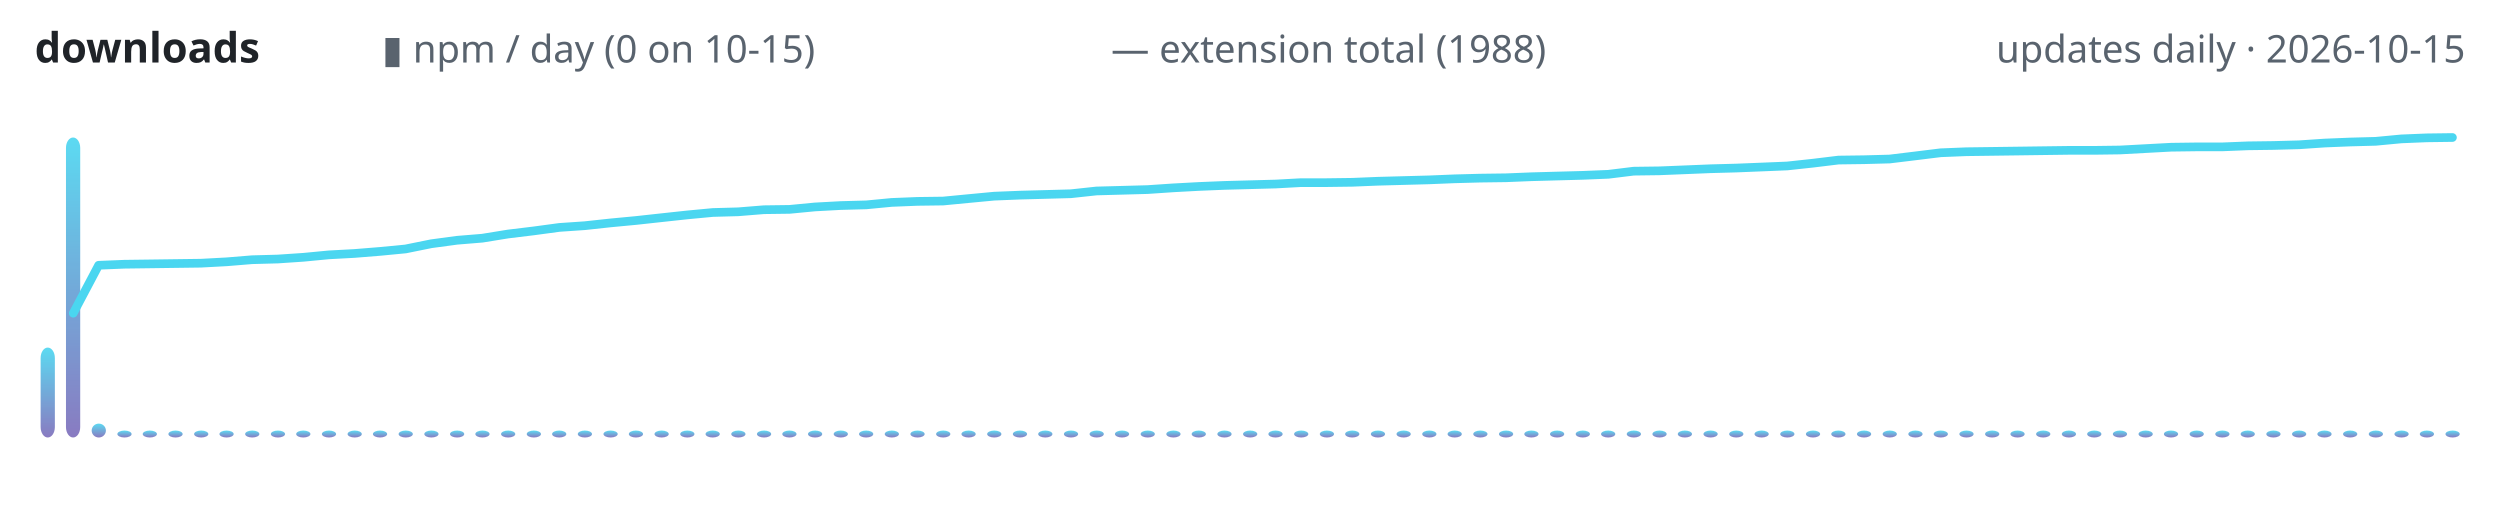
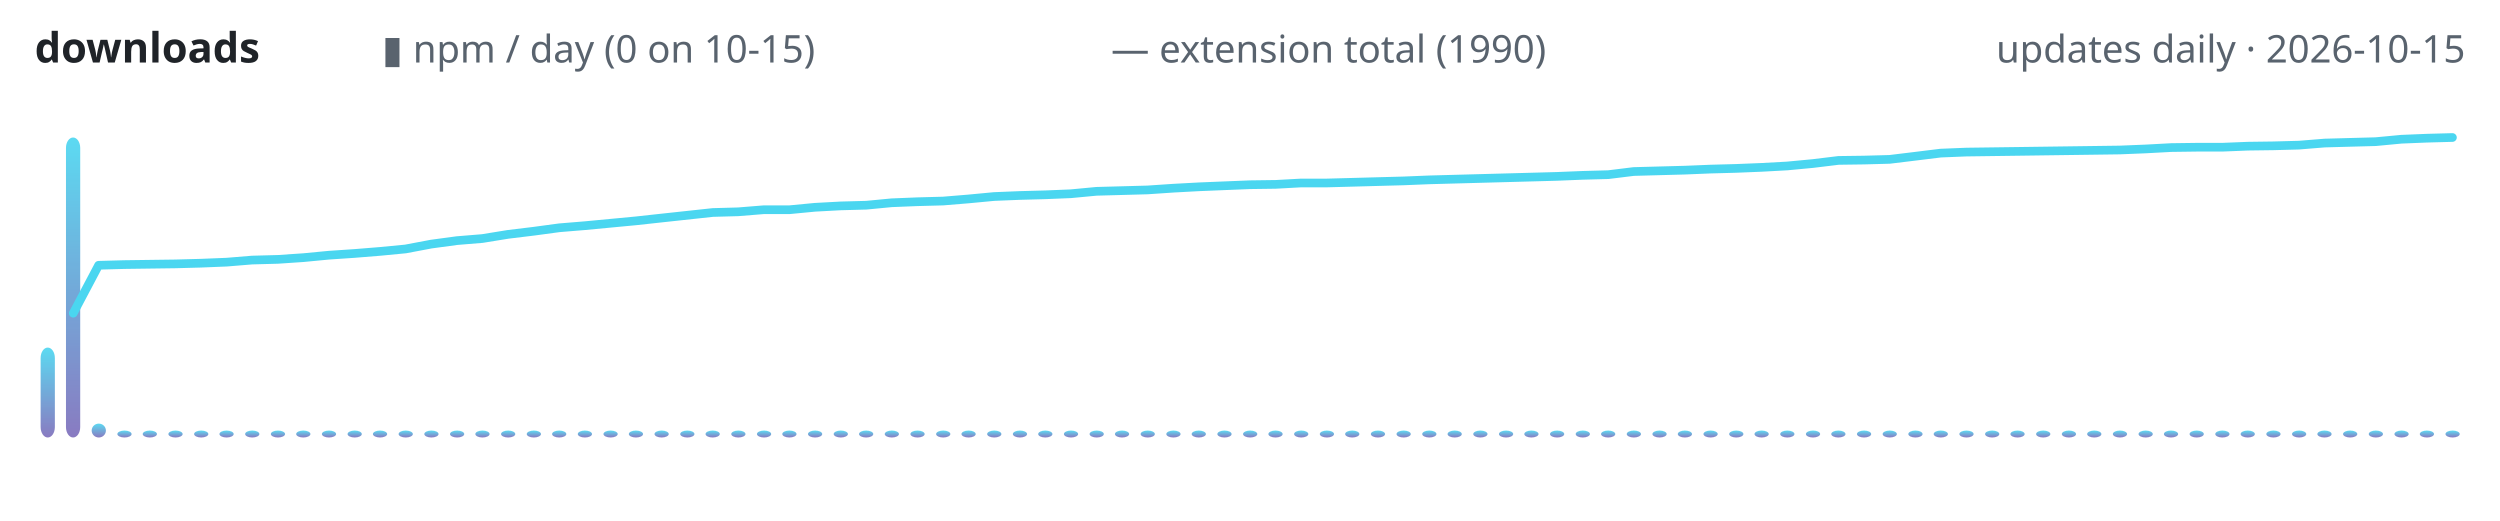
<svg xmlns="http://www.w3.org/2000/svg" width="720" height="150" viewBox="0 0 720 150" role="img" aria-label="lodestone downloads over time">
  <defs>
    <linearGradient id="g" x1="0" y1="1" x2="0" y2="0">
      <stop offset="0" stop-color="#7c6cba" />
      <stop offset="1" stop-color="#4ad6f0" />
    </linearGradient>
  </defs>
  <text x="10" y="18" font-family="ui-sans-serif,system-ui,sans-serif" font-size="12" font-weight="600" fill="#1f2328" text-anchor="start">downloads</text>
  <text x="110" y="18" font-family="ui-sans-serif,system-ui,sans-serif" font-size="11" font-weight="400" fill="#59636e" text-anchor="start">▮ npm / day (0 on 10-15)</text>
-   <text x="320" y="18" font-family="ui-sans-serif,system-ui,sans-serif" font-size="11" font-weight="400" fill="#59636e" text-anchor="start">— extension total (1988)</text>
+   <text x="320" y="18" font-family="ui-sans-serif,system-ui,sans-serif" font-size="11" font-weight="400" fill="#59636e" text-anchor="start">— extension total (1990)</text>
  <text x="710" y="18" font-family="ui-sans-serif,system-ui,sans-serif" font-size="11" font-weight="400" fill="#59636e" text-anchor="end">updates daily · 2026-10-15</text>
  <rect x="11.7" y="100.1" width="4.1" height="25.9" rx="3" fill="url(#g)" opacity="0.9" />
  <rect x="19.0" y="39.6" width="4.1" height="86.4" rx="3" fill="url(#g)" opacity="0.9" />
  <rect x="26.4" y="122.0" width="4.1" height="4.0" rx="3" fill="url(#g)" opacity="0.9" />
  <rect x="33.8" y="124.0" width="4.1" height="2.0" rx="3" fill="url(#g)" opacity="0.9" />
  <rect x="41.1" y="124.0" width="4.1" height="2.0" rx="3" fill="url(#g)" opacity="0.9" />
  <rect x="48.5" y="124.0" width="4.1" height="2.0" rx="3" fill="url(#g)" opacity="0.9" />
  <rect x="55.9" y="124.0" width="4.1" height="2.0" rx="3" fill="url(#g)" opacity="0.9" />
  <rect x="63.2" y="124.0" width="4.1" height="2.0" rx="3" fill="url(#g)" opacity="0.9" />
  <rect x="70.6" y="124.0" width="4.1" height="2.0" rx="3" fill="url(#g)" opacity="0.9" />
  <rect x="78.0" y="124.0" width="4.1" height="2.0" rx="3" fill="url(#g)" opacity="0.9" />
  <rect x="85.3" y="124.0" width="4.1" height="2.0" rx="3" fill="url(#g)" opacity="0.9" />
  <rect x="92.7" y="124.0" width="4.1" height="2.0" rx="3" fill="url(#g)" opacity="0.9" />
  <rect x="100.1" y="124.0" width="4.1" height="2.0" rx="3" fill="url(#g)" opacity="0.9" />
  <rect x="107.4" y="124.0" width="4.1" height="2.0" rx="3" fill="url(#g)" opacity="0.9" />
  <rect x="114.8" y="124.0" width="4.1" height="2.0" rx="3" fill="url(#g)" opacity="0.9" />
  <rect x="122.2" y="124.0" width="4.1" height="2.0" rx="3" fill="url(#g)" opacity="0.9" />
  <rect x="129.6" y="124.0" width="4.1" height="2.0" rx="3" fill="url(#g)" opacity="0.9" />
  <rect x="136.9" y="124.0" width="4.1" height="2.0" rx="3" fill="url(#g)" opacity="0.9" />
  <rect x="144.3" y="124.0" width="4.1" height="2.0" rx="3" fill="url(#g)" opacity="0.9" />
  <rect x="151.7" y="124.0" width="4.1" height="2.0" rx="3" fill="url(#g)" opacity="0.9" />
  <rect x="159.0" y="124.0" width="4.1" height="2.0" rx="3" fill="url(#g)" opacity="0.9" />
  <rect x="166.4" y="124.0" width="4.1" height="2.0" rx="3" fill="url(#g)" opacity="0.9" />
  <rect x="173.8" y="124.0" width="4.1" height="2.0" rx="3" fill="url(#g)" opacity="0.9" />
  <rect x="181.1" y="124.0" width="4.1" height="2.0" rx="3" fill="url(#g)" opacity="0.9" />
  <rect x="188.5" y="124.0" width="4.1" height="2.0" rx="3" fill="url(#g)" opacity="0.9" />
  <rect x="195.9" y="124.0" width="4.1" height="2.0" rx="3" fill="url(#g)" opacity="0.9" />
  <rect x="203.2" y="124.0" width="4.1" height="2.0" rx="3" fill="url(#g)" opacity="0.9" />
  <rect x="210.6" y="124.0" width="4.1" height="2.0" rx="3" fill="url(#g)" opacity="0.9" />
  <rect x="218.0" y="124.0" width="4.1" height="2.0" rx="3" fill="url(#g)" opacity="0.9" />
  <rect x="225.3" y="124.0" width="4.1" height="2.0" rx="3" fill="url(#g)" opacity="0.9" />
  <rect x="232.7" y="124.0" width="4.1" height="2.0" rx="3" fill="url(#g)" opacity="0.9" />
  <rect x="240.1" y="124.0" width="4.1" height="2.0" rx="3" fill="url(#g)" opacity="0.9" />
  <rect x="247.4" y="124.0" width="4.1" height="2.0" rx="3" fill="url(#g)" opacity="0.9" />
  <rect x="254.8" y="124.0" width="4.1" height="2.0" rx="3" fill="url(#g)" opacity="0.9" />
  <rect x="262.2" y="124.0" width="4.1" height="2.0" rx="3" fill="url(#g)" opacity="0.9" />
  <rect x="269.6" y="124.0" width="4.1" height="2.0" rx="3" fill="url(#g)" opacity="0.9" />
  <rect x="276.9" y="124.0" width="4.1" height="2.0" rx="3" fill="url(#g)" opacity="0.9" />
  <rect x="284.3" y="124.0" width="4.1" height="2.0" rx="3" fill="url(#g)" opacity="0.9" />
  <rect x="291.7" y="124.0" width="4.1" height="2.0" rx="3" fill="url(#g)" opacity="0.9" />
  <rect x="299.0" y="124.0" width="4.1" height="2.0" rx="3" fill="url(#g)" opacity="0.9" />
  <rect x="306.4" y="124.0" width="4.1" height="2.0" rx="3" fill="url(#g)" opacity="0.9" />
  <rect x="313.8" y="124.0" width="4.1" height="2.0" rx="3" fill="url(#g)" opacity="0.9" />
  <rect x="321.1" y="124.0" width="4.1" height="2.0" rx="3" fill="url(#g)" opacity="0.9" />
  <rect x="328.5" y="124.0" width="4.1" height="2.0" rx="3" fill="url(#g)" opacity="0.9" />
  <rect x="335.9" y="124.0" width="4.1" height="2.0" rx="3" fill="url(#g)" opacity="0.9" />
  <rect x="343.2" y="124.0" width="4.1" height="2.0" rx="3" fill="url(#g)" opacity="0.9" />
  <rect x="350.6" y="124.0" width="4.1" height="2.0" rx="3" fill="url(#g)" opacity="0.9" />
  <rect x="358.0" y="124.0" width="4.1" height="2.0" rx="3" fill="url(#g)" opacity="0.9" />
  <rect x="365.3" y="124.0" width="4.1" height="2.0" rx="3" fill="url(#g)" opacity="0.9" />
  <rect x="372.7" y="124.0" width="4.1" height="2.0" rx="3" fill="url(#g)" opacity="0.9" />
  <rect x="380.1" y="124.0" width="4.1" height="2.0" rx="3" fill="url(#g)" opacity="0.9" />
  <rect x="387.4" y="124.0" width="4.1" height="2.0" rx="3" fill="url(#g)" opacity="0.9" />
  <rect x="394.8" y="124.0" width="4.1" height="2.0" rx="3" fill="url(#g)" opacity="0.9" />
  <rect x="402.2" y="124.0" width="4.1" height="2.0" rx="3" fill="url(#g)" opacity="0.9" />
  <rect x="409.6" y="124.0" width="4.1" height="2.0" rx="3" fill="url(#g)" opacity="0.9" />
  <rect x="416.9" y="124.0" width="4.1" height="2.0" rx="3" fill="url(#g)" opacity="0.9" />
  <rect x="424.3" y="124.0" width="4.1" height="2.0" rx="3" fill="url(#g)" opacity="0.9" />
  <rect x="431.7" y="124.0" width="4.1" height="2.0" rx="3" fill="url(#g)" opacity="0.9" />
  <rect x="439.0" y="124.0" width="4.1" height="2.0" rx="3" fill="url(#g)" opacity="0.9" />
  <rect x="446.4" y="124.0" width="4.1" height="2.0" rx="3" fill="url(#g)" opacity="0.9" />
  <rect x="453.8" y="124.0" width="4.1" height="2.0" rx="3" fill="url(#g)" opacity="0.9" />
  <rect x="461.1" y="124.0" width="4.1" height="2.0" rx="3" fill="url(#g)" opacity="0.9" />
  <rect x="468.5" y="124.0" width="4.1" height="2.0" rx="3" fill="url(#g)" opacity="0.9" />
  <rect x="475.9" y="124.0" width="4.1" height="2.0" rx="3" fill="url(#g)" opacity="0.9" />
  <rect x="483.2" y="124.0" width="4.1" height="2.0" rx="3" fill="url(#g)" opacity="0.9" />
  <rect x="490.6" y="124.0" width="4.1" height="2.0" rx="3" fill="url(#g)" opacity="0.9" />
  <rect x="498.0" y="124.0" width="4.1" height="2.0" rx="3" fill="url(#g)" opacity="0.9" />
  <rect x="505.3" y="124.0" width="4.1" height="2.0" rx="3" fill="url(#g)" opacity="0.9" />
  <rect x="512.7" y="124.0" width="4.1" height="2.0" rx="3" fill="url(#g)" opacity="0.9" />
  <rect x="520.1" y="124.0" width="4.1" height="2.0" rx="3" fill="url(#g)" opacity="0.9" />
  <rect x="527.4" y="124.0" width="4.1" height="2.0" rx="3" fill="url(#g)" opacity="0.9" />
  <rect x="534.8" y="124.0" width="4.1" height="2.0" rx="3" fill="url(#g)" opacity="0.9" />
  <rect x="542.2" y="124.0" width="4.1" height="2.0" rx="3" fill="url(#g)" opacity="0.9" />
  <rect x="549.6" y="124.0" width="4.1" height="2.0" rx="3" fill="url(#g)" opacity="0.9" />
  <rect x="556.9" y="124.0" width="4.1" height="2.0" rx="3" fill="url(#g)" opacity="0.9" />
  <rect x="564.3" y="124.0" width="4.1" height="2.0" rx="3" fill="url(#g)" opacity="0.9" />
  <rect x="571.7" y="124.0" width="4.1" height="2.0" rx="3" fill="url(#g)" opacity="0.9" />
  <rect x="579.0" y="124.0" width="4.1" height="2.0" rx="3" fill="url(#g)" opacity="0.9" />
  <rect x="586.4" y="124.0" width="4.1" height="2.0" rx="3" fill="url(#g)" opacity="0.9" />
  <rect x="593.8" y="124.0" width="4.1" height="2.0" rx="3" fill="url(#g)" opacity="0.9" />
  <rect x="601.1" y="124.0" width="4.1" height="2.0" rx="3" fill="url(#g)" opacity="0.9" />
  <rect x="608.5" y="124.0" width="4.1" height="2.0" rx="3" fill="url(#g)" opacity="0.9" />
  <rect x="615.9" y="124.0" width="4.1" height="2.0" rx="3" fill="url(#g)" opacity="0.9" />
  <rect x="623.2" y="124.0" width="4.1" height="2.0" rx="3" fill="url(#g)" opacity="0.9" />
  <rect x="630.6" y="124.0" width="4.1" height="2.0" rx="3" fill="url(#g)" opacity="0.9" />
  <rect x="638.0" y="124.0" width="4.1" height="2.0" rx="3" fill="url(#g)" opacity="0.9" />
  <rect x="645.3" y="124.0" width="4.1" height="2.0" rx="3" fill="url(#g)" opacity="0.9" />
  <rect x="652.7" y="124.0" width="4.1" height="2.0" rx="3" fill="url(#g)" opacity="0.9" />
  <rect x="660.1" y="124.0" width="4.1" height="2.0" rx="3" fill="url(#g)" opacity="0.9" />
  <rect x="667.4" y="124.0" width="4.1" height="2.0" rx="3" fill="url(#g)" opacity="0.9" />
  <rect x="674.8" y="124.0" width="4.1" height="2.0" rx="3" fill="url(#g)" opacity="0.9" />
  <rect x="682.2" y="124.0" width="4.1" height="2.0" rx="3" fill="url(#g)" opacity="0.9" />
  <rect x="689.6" y="124.0" width="4.1" height="2.0" rx="3" fill="url(#g)" opacity="0.9" />
  <rect x="696.9" y="124.0" width="4.1" height="2.0" rx="3" fill="url(#g)" opacity="0.9" />
  <rect x="704.3" y="124.0" width="4.1" height="2.0" rx="3" fill="url(#g)" opacity="0.9" />
-   <polyline points="21.1,90.2 28.4,76.4 35.8,76.1 43.2,76.0 50.5,75.9 57.9,75.8 65.3,75.4 72.6,74.8 80.0,74.6 87.4,74.1 94.7,73.4 102.1,73.0 109.5,72.4 116.8,71.7 124.2,70.2 131.6,69.2 138.9,68.6 146.3,67.4 153.7,66.5 161.1,65.5 168.4,65.0 175.8,64.2 183.2,63.5 190.5,62.7 197.9,61.9 205.3,61.2 212.6,61.0 220.0,60.4 227.4,60.3 234.7,59.6 242.1,59.2 249.5,59.0 256.8,58.3 264.2,58.0 271.6,57.9 278.9,57.2 286.3,56.5 293.7,56.2 301.1,56.0 308.4,55.8 315.8,55.0 323.2,54.8 330.5,54.6 337.9,54.1 345.3,53.7 352.6,53.4 360.0,53.2 367.4,53.0 374.7,52.6 382.1,52.6 389.5,52.5 396.8,52.2 404.2,52.0 411.6,51.8 418.9,51.5 426.3,51.3 433.7,51.2 441.1,50.9 448.4,50.7 455.8,50.5 463.2,50.2 470.5,49.3 477.9,49.2 485.3,48.9 492.6,48.6 500.0,48.4 507.4,48.1 514.7,47.8 522.1,47.0 529.5,46.1 536.8,46.0 544.2,45.8 551.6,44.9 558.9,44.0 566.3,43.7 573.7,43.6 581.1,43.5 588.4,43.4 595.8,43.3 603.2,43.3 610.5,43.2 617.9,42.8 625.3,42.4 632.6,42.3 640.0,42.3 647.4,42.0 654.7,41.9 662.1,41.7 669.5,41.2 676.8,40.9 684.2,40.7 691.6,40.0 698.9,39.7 706.3,39.6" fill="none" stroke="#4ad6f0" stroke-width="2.5" stroke-linecap="round" stroke-linejoin="round" />
+   <polyline points="21.1,90.2 28.4,76.4 35.8,76.2 43.2,76.1 50.5,76.0 57.9,75.8 65.3,75.5 72.6,74.9 80.0,74.7 87.4,74.2 94.7,73.5 102.1,73.0 109.5,72.4 116.8,71.7 124.2,70.3 131.6,69.3 138.9,68.7 146.3,67.5 153.7,66.6 161.1,65.6 168.4,65.0 175.8,64.3 183.2,63.6 190.5,62.8 197.9,62.0 205.3,61.2 212.6,61.0 220.0,60.4 227.4,60.4 234.7,59.7 242.1,59.3 249.5,59.1 256.8,58.4 264.2,58.1 271.6,57.9 278.9,57.3 286.3,56.6 293.7,56.3 301.1,56.1 308.4,55.8 315.8,55.1 323.2,54.9 330.5,54.7 337.9,54.2 345.3,53.8 352.6,53.5 360.0,53.2 367.4,53.1 374.7,52.7 382.1,52.7 389.5,52.5 396.8,52.3 404.2,52.1 411.6,51.8 418.9,51.6 426.3,51.4 433.7,51.2 441.1,51.0 448.4,50.8 455.8,50.5 463.2,50.3 470.5,49.4 477.9,49.2 485.3,49.0 492.6,48.7 500.0,48.5 507.4,48.2 514.7,47.8 522.1,47.1 529.5,46.2 536.8,46.1 544.2,45.9 551.6,45.0 558.9,44.1 566.3,43.8 573.7,43.7 581.1,43.6 588.4,43.5 595.8,43.4 603.2,43.3 610.5,43.2 617.9,42.9 625.3,42.5 632.6,42.4 640.0,42.4 647.4,42.1 654.7,42.0 662.1,41.8 669.5,41.2 676.8,41.0 684.2,40.8 691.6,40.1 698.9,39.8 706.3,39.6" fill="none" stroke="#4ad6f0" stroke-width="2.5" stroke-linecap="round" stroke-linejoin="round" />
</svg>
